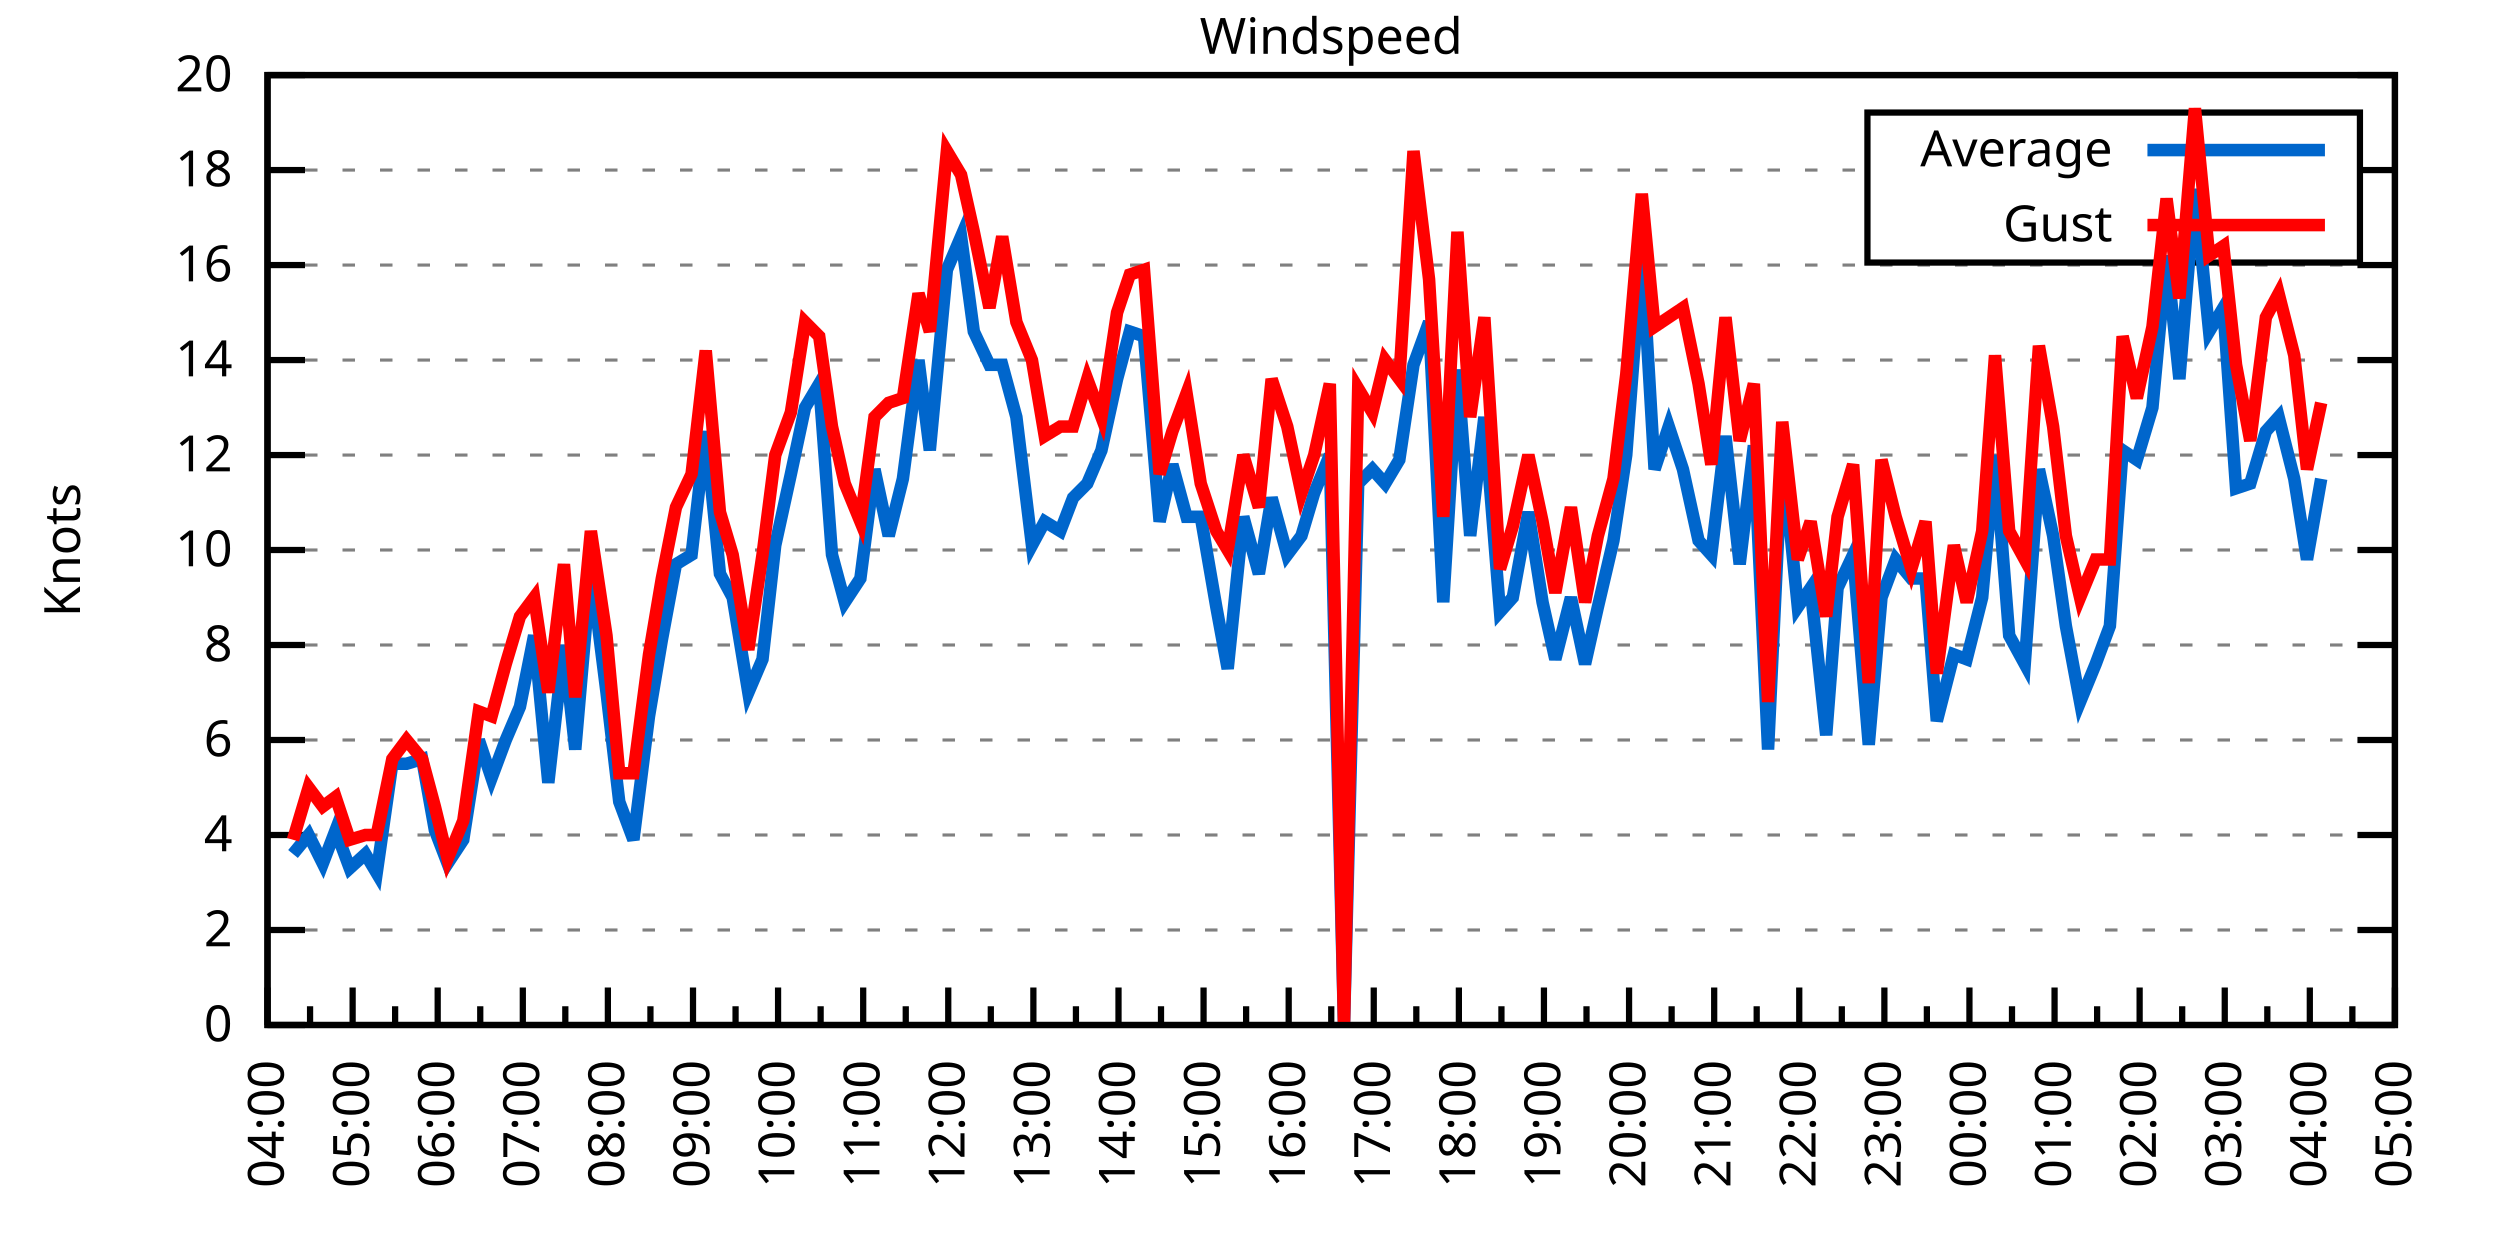
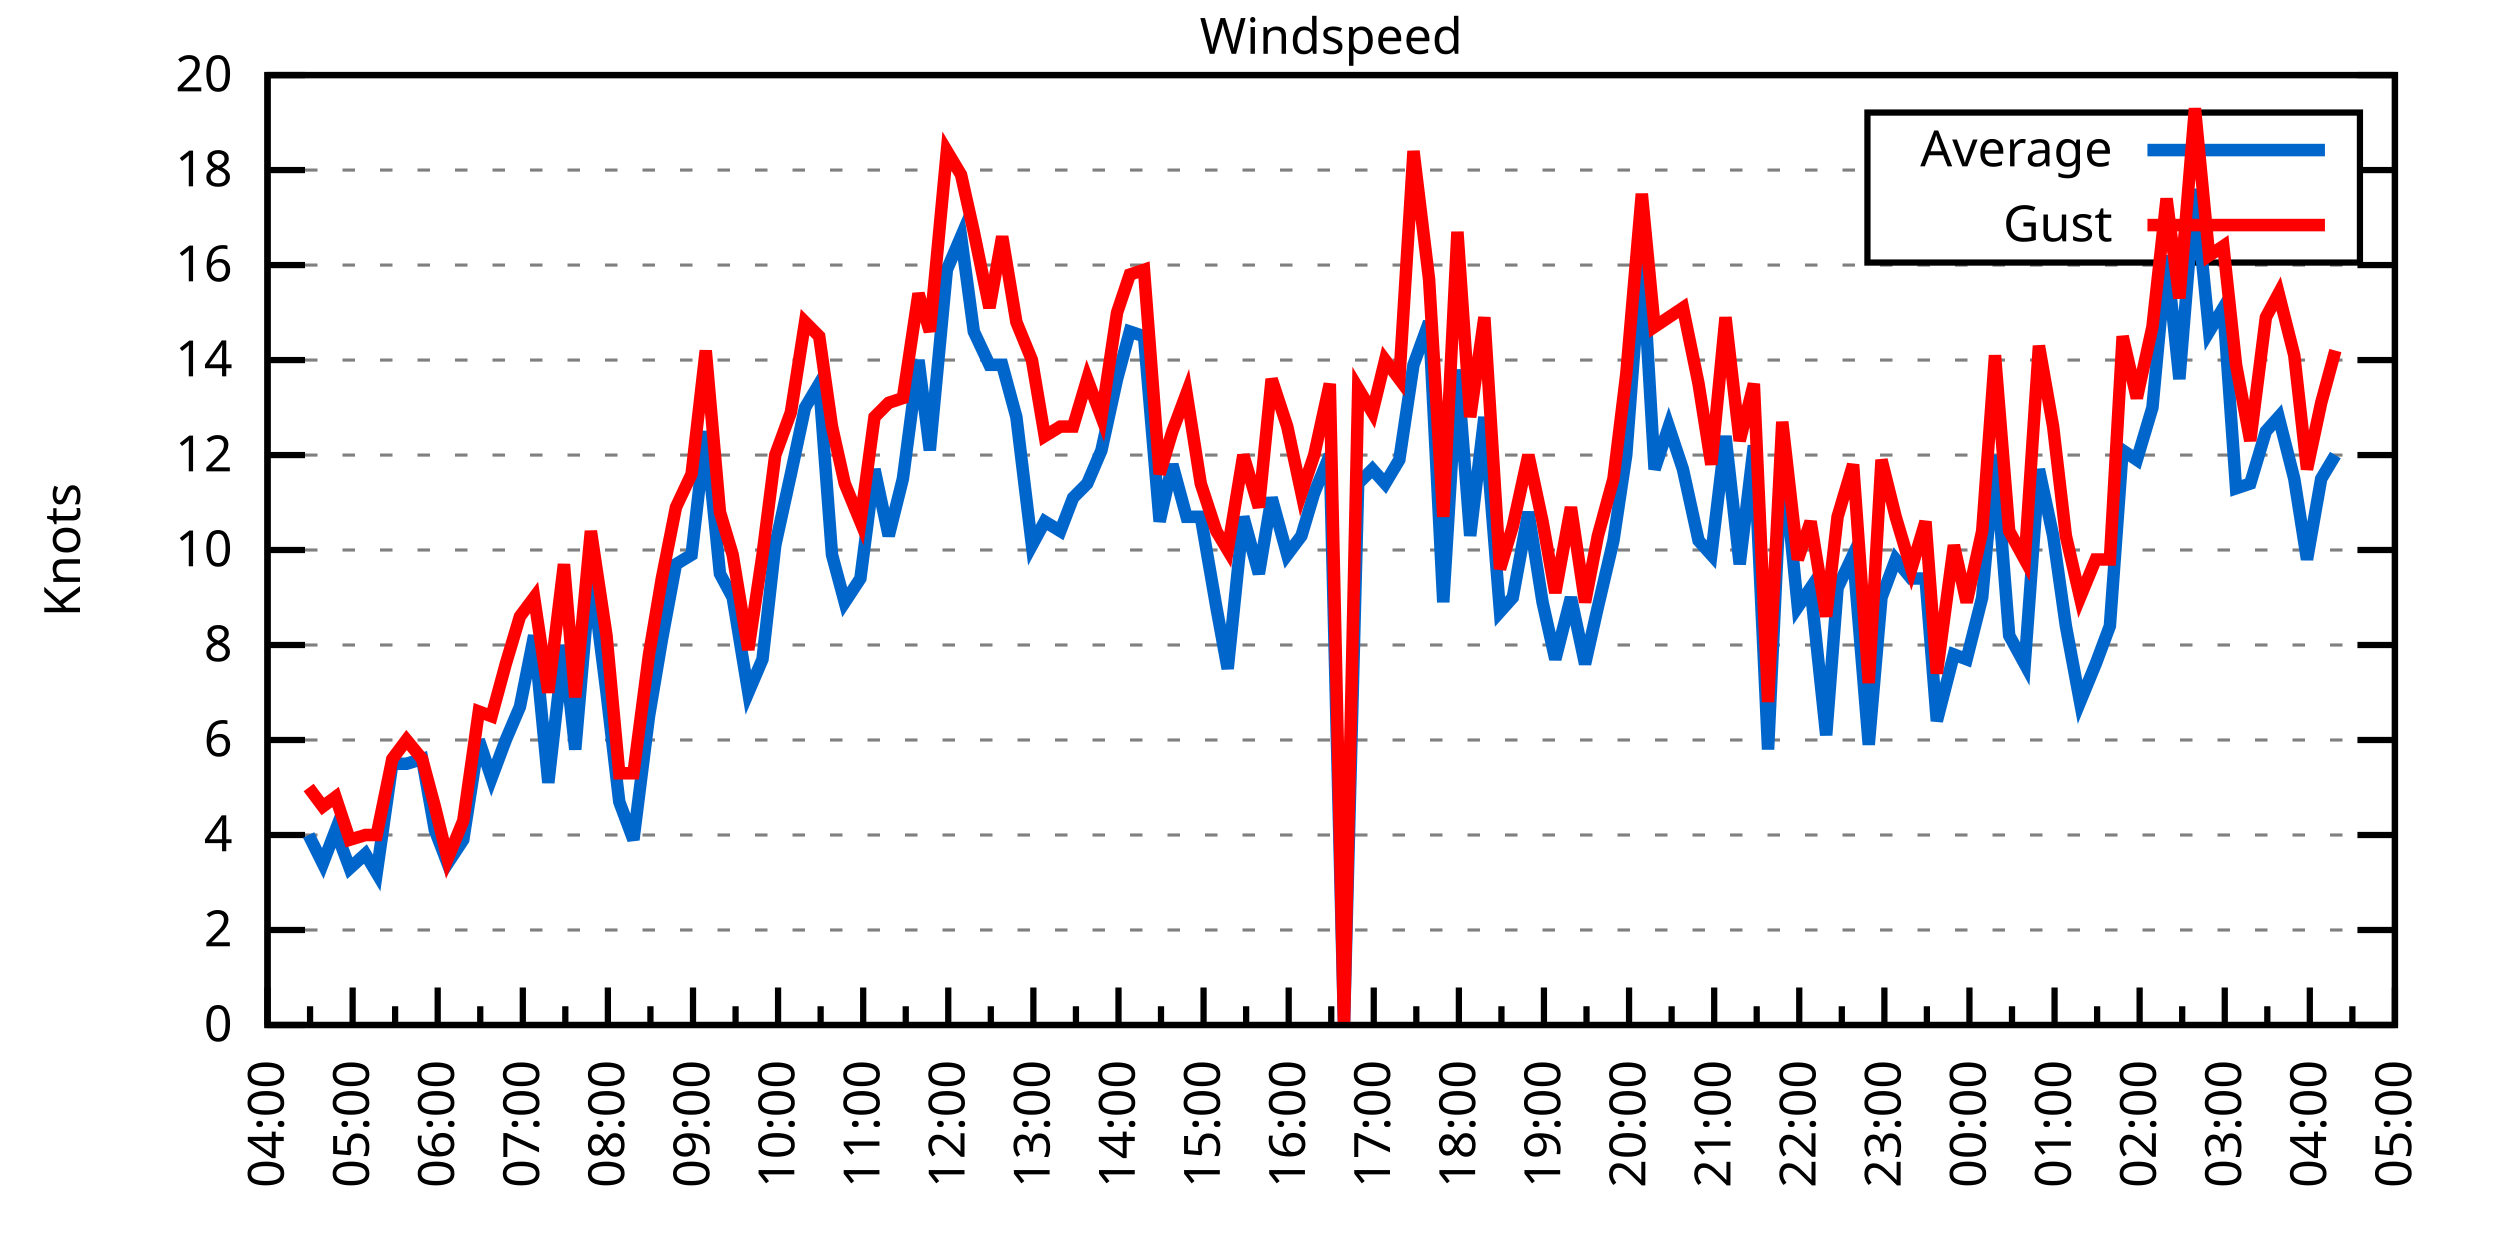
<svg xmlns="http://www.w3.org/2000/svg" xmlns:xlink="http://www.w3.org/1999/xlink" width="400" height="200" viewBox="0 0 400 200">
  <g id="gnuplot_canvas">
    <rect x="0" y="0" width="400" height="200" fill="none" />
    <defs>
      <circle id="gpDot" r="0.5" stroke-width="0.5" stroke="currentColor" />
      <path id="gpPt0" stroke-width="0.333" stroke="currentColor" d="M-1,0 h2 M0,-1 v2" />
      <path id="gpPt1" stroke-width="0.333" stroke="currentColor" d="M-1,-1 L1,1 M1,-1 L-1,1" />
      <path id="gpPt2" stroke-width="0.333" stroke="currentColor" d="M-1,0 L1,0 M0,-1 L0,1 M-1,-1 L1,1 M-1,1 L1,-1" />
      <rect id="gpPt3" stroke-width="0.333" stroke="currentColor" x="-1" y="-1" width="2" height="2" />
      <rect id="gpPt4" stroke-width="0.333" stroke="currentColor" fill="currentColor" x="-1" y="-1" width="2" height="2" />
      <circle id="gpPt5" stroke-width="0.333" stroke="currentColor" cx="0" cy="0" r="1" />
      <use xlink:href="#gpPt5" id="gpPt6" fill="currentColor" stroke="none" />
      <path id="gpPt7" stroke-width="0.333" stroke="currentColor" d="M0,-1.33 L-1.33,0.67 L1.33,0.67 z" />
      <use xlink:href="#gpPt7" id="gpPt8" fill="currentColor" stroke="none" />
      <use xlink:href="#gpPt7" id="gpPt9" stroke="currentColor" transform="rotate(180)" />
      <use xlink:href="#gpPt9" id="gpPt10" fill="currentColor" stroke="none" />
      <use xlink:href="#gpPt3" id="gpPt11" stroke="currentColor" transform="rotate(45)" />
      <use xlink:href="#gpPt11" id="gpPt12" fill="currentColor" stroke="none" />
      <path id="gpPt13" stroke-width="0.333" stroke="currentColor" d="M0,1.330 L1.265,0.411 L0.782,-1.067 L-0.782,-1.076 L-1.265,0.411 z" />
      <use xlink:href="#gpPt13" id="gpPt14" fill="currentColor" stroke="none" />
      <filter id="textbox" filterUnits="objectBoundingBox" x="0" y="0" height="1" width="1">
        <feFlood flood-color="white" flood-opacity="1" result="bgnd" />
        <feComposite in="SourceGraphic" in2="bgnd" operator="atop" />
      </filter>
      <filter id="greybox" filterUnits="objectBoundingBox" x="0" y="0" height="1" width="1">
        <feFlood flood-color="lightgrey" flood-opacity="1" result="grey" />
        <feComposite in="SourceGraphic" in2="grey" operator="atop" />
      </filter>
    </defs>
    <g fill="none" color="white" stroke="currentColor" stroke-width="1.00" stroke-linecap="butt" stroke-linejoin="miter">
</g>
    <g fill="none" color="black" stroke="currentColor" stroke-width="1.00" stroke-linecap="butt" stroke-linejoin="miter">
      <g stroke="none" shape-rendering="crispEdges">
        <polygon fill="rgb(255, 255, 255)" points="42.80,164.00 383.18,164.00 383.18,12.02 42.80,12.02 " />
      </g>
    </g>
    <g fill="none" color="black" stroke="currentColor" stroke-width="1.00" stroke-linecap="butt" stroke-linejoin="miter">
</g>
    <g fill="none" color="black" stroke="black" stroke-width="0.50" stroke-linecap="butt" stroke-linejoin="miter">
</g>
    <g fill="none" color="gray" stroke="currentColor" stroke-width="0.50" stroke-linecap="butt" stroke-linejoin="miter">
      <path stroke="gray" stroke-dasharray="2,4" class="gridline" d="M42.80,164.00 L383.19,164.00  " />
    </g>
    <g fill="none" color="gray" stroke="gray" stroke-width="1.00" stroke-linecap="butt" stroke-linejoin="miter">
</g>
    <g fill="none" color="black" stroke="currentColor" stroke-width="1.00" stroke-linecap="butt" stroke-linejoin="miter">
      <path stroke="black" d="M42.80,164.00 L48.80,164.00 M383.19,164.00 L377.19,164.00  " />
      <g transform="translate(37.20,166.60)" stroke="none" fill="black" font-family="Sans" font-size="8.00" text-anchor="end">
        <text>
          <tspan font-family="Sans"> 0</tspan>
        </text>
      </g>
    </g>
    <g fill="none" color="black" stroke="currentColor" stroke-width="1.00" stroke-linecap="butt" stroke-linejoin="miter">
</g>
    <g fill="none" color="black" stroke="black" stroke-width="0.50" stroke-linecap="butt" stroke-linejoin="miter">
</g>
    <g fill="none" color="gray" stroke="currentColor" stroke-width="0.50" stroke-linecap="butt" stroke-linejoin="miter">
      <path stroke="gray" stroke-dasharray="2,4" class="gridline" d="M42.80,148.80 L383.19,148.80  " />
    </g>
    <g fill="none" color="gray" stroke="gray" stroke-width="1.00" stroke-linecap="butt" stroke-linejoin="miter">
</g>
    <g fill="none" color="black" stroke="currentColor" stroke-width="1.00" stroke-linecap="butt" stroke-linejoin="miter">
      <path stroke="black" d="M42.80,148.80 L48.80,148.80 M383.19,148.80 L377.19,148.80  " />
      <g transform="translate(37.20,151.40)" stroke="none" fill="black" font-family="Sans" font-size="8.00" text-anchor="end">
        <text>
          <tspan font-family="Sans"> 2</tspan>
        </text>
      </g>
    </g>
    <g fill="none" color="black" stroke="currentColor" stroke-width="1.00" stroke-linecap="butt" stroke-linejoin="miter">
</g>
    <g fill="none" color="black" stroke="black" stroke-width="0.50" stroke-linecap="butt" stroke-linejoin="miter">
</g>
    <g fill="none" color="gray" stroke="currentColor" stroke-width="0.50" stroke-linecap="butt" stroke-linejoin="miter">
      <path stroke="gray" stroke-dasharray="2,4" class="gridline" d="M42.80,133.60 L383.19,133.60  " />
    </g>
    <g fill="none" color="gray" stroke="gray" stroke-width="1.00" stroke-linecap="butt" stroke-linejoin="miter">
</g>
    <g fill="none" color="black" stroke="currentColor" stroke-width="1.00" stroke-linecap="butt" stroke-linejoin="miter">
      <path stroke="black" d="M42.80,133.60 L48.80,133.60 M383.19,133.60 L377.19,133.60  " />
      <g transform="translate(37.20,136.20)" stroke="none" fill="black" font-family="Sans" font-size="8.00" text-anchor="end">
        <text>
          <tspan font-family="Sans"> 4</tspan>
        </text>
      </g>
    </g>
    <g fill="none" color="black" stroke="currentColor" stroke-width="1.00" stroke-linecap="butt" stroke-linejoin="miter">
</g>
    <g fill="none" color="black" stroke="black" stroke-width="0.50" stroke-linecap="butt" stroke-linejoin="miter">
</g>
    <g fill="none" color="gray" stroke="currentColor" stroke-width="0.50" stroke-linecap="butt" stroke-linejoin="miter">
      <path stroke="gray" stroke-dasharray="2,4" class="gridline" d="M42.80,118.40 L383.19,118.40  " />
    </g>
    <g fill="none" color="gray" stroke="gray" stroke-width="1.00" stroke-linecap="butt" stroke-linejoin="miter">
</g>
    <g fill="none" color="black" stroke="currentColor" stroke-width="1.00" stroke-linecap="butt" stroke-linejoin="miter">
      <path stroke="black" d="M42.80,118.40 L48.80,118.40 M383.19,118.40 L377.19,118.40  " />
      <g transform="translate(37.20,121.00)" stroke="none" fill="black" font-family="Sans" font-size="8.00" text-anchor="end">
        <text>
          <tspan font-family="Sans"> 6</tspan>
        </text>
      </g>
    </g>
    <g fill="none" color="black" stroke="currentColor" stroke-width="1.00" stroke-linecap="butt" stroke-linejoin="miter">
</g>
    <g fill="none" color="black" stroke="black" stroke-width="0.50" stroke-linecap="butt" stroke-linejoin="miter">
</g>
    <g fill="none" color="gray" stroke="currentColor" stroke-width="0.50" stroke-linecap="butt" stroke-linejoin="miter">
      <path stroke="gray" stroke-dasharray="2,4" class="gridline" d="M42.80,103.20 L383.19,103.20  " />
    </g>
    <g fill="none" color="gray" stroke="gray" stroke-width="1.00" stroke-linecap="butt" stroke-linejoin="miter">
</g>
    <g fill="none" color="black" stroke="currentColor" stroke-width="1.00" stroke-linecap="butt" stroke-linejoin="miter">
      <path stroke="black" d="M42.80,103.20 L48.80,103.20 M383.19,103.20 L377.19,103.20  " />
      <g transform="translate(37.20,105.80)" stroke="none" fill="black" font-family="Sans" font-size="8.00" text-anchor="end">
        <text>
          <tspan font-family="Sans"> 8</tspan>
        </text>
      </g>
    </g>
    <g fill="none" color="black" stroke="currentColor" stroke-width="1.00" stroke-linecap="butt" stroke-linejoin="miter">
</g>
    <g fill="none" color="black" stroke="black" stroke-width="0.50" stroke-linecap="butt" stroke-linejoin="miter">
</g>
    <g fill="none" color="gray" stroke="currentColor" stroke-width="0.50" stroke-linecap="butt" stroke-linejoin="miter">
      <path stroke="gray" stroke-dasharray="2,4" class="gridline" d="M42.80,88.00 L383.19,88.00  " />
    </g>
    <g fill="none" color="gray" stroke="gray" stroke-width="1.00" stroke-linecap="butt" stroke-linejoin="miter">
</g>
    <g fill="none" color="black" stroke="currentColor" stroke-width="1.00" stroke-linecap="butt" stroke-linejoin="miter">
      <path stroke="black" d="M42.80,88.00 L48.80,88.00 M383.19,88.00 L377.19,88.00  " />
      <g transform="translate(37.20,90.60)" stroke="none" fill="black" font-family="Sans" font-size="8.00" text-anchor="end">
        <text>
          <tspan font-family="Sans"> 10</tspan>
        </text>
      </g>
    </g>
    <g fill="none" color="black" stroke="currentColor" stroke-width="1.00" stroke-linecap="butt" stroke-linejoin="miter">
</g>
    <g fill="none" color="black" stroke="black" stroke-width="0.50" stroke-linecap="butt" stroke-linejoin="miter">
</g>
    <g fill="none" color="gray" stroke="currentColor" stroke-width="0.50" stroke-linecap="butt" stroke-linejoin="miter">
      <path stroke="gray" stroke-dasharray="2,4" class="gridline" d="M42.80,72.81 L383.19,72.81  " />
    </g>
    <g fill="none" color="gray" stroke="gray" stroke-width="1.00" stroke-linecap="butt" stroke-linejoin="miter">
</g>
    <g fill="none" color="black" stroke="currentColor" stroke-width="1.00" stroke-linecap="butt" stroke-linejoin="miter">
      <path stroke="black" d="M42.80,72.81 L48.80,72.81 M383.19,72.81 L377.19,72.81  " />
      <g transform="translate(37.20,75.41)" stroke="none" fill="black" font-family="Sans" font-size="8.00" text-anchor="end">
        <text>
          <tspan font-family="Sans"> 12</tspan>
        </text>
      </g>
    </g>
    <g fill="none" color="black" stroke="currentColor" stroke-width="1.00" stroke-linecap="butt" stroke-linejoin="miter">
</g>
    <g fill="none" color="black" stroke="black" stroke-width="0.50" stroke-linecap="butt" stroke-linejoin="miter">
</g>
    <g fill="none" color="gray" stroke="currentColor" stroke-width="0.50" stroke-linecap="butt" stroke-linejoin="miter">
      <path stroke="gray" stroke-dasharray="2,4" class="gridline" d="M42.80,57.61 L383.19,57.61  " />
    </g>
    <g fill="none" color="gray" stroke="gray" stroke-width="1.00" stroke-linecap="butt" stroke-linejoin="miter">
</g>
    <g fill="none" color="black" stroke="currentColor" stroke-width="1.00" stroke-linecap="butt" stroke-linejoin="miter">
      <path stroke="black" d="M42.80,57.61 L48.80,57.61 M383.19,57.61 L377.19,57.61  " />
      <g transform="translate(37.20,60.21)" stroke="none" fill="black" font-family="Sans" font-size="8.00" text-anchor="end">
        <text>
          <tspan font-family="Sans"> 14</tspan>
        </text>
      </g>
    </g>
    <g fill="none" color="black" stroke="currentColor" stroke-width="1.00" stroke-linecap="butt" stroke-linejoin="miter">
</g>
    <g fill="none" color="black" stroke="black" stroke-width="0.50" stroke-linecap="butt" stroke-linejoin="miter">
</g>
    <g fill="none" color="gray" stroke="currentColor" stroke-width="0.50" stroke-linecap="butt" stroke-linejoin="miter">
      <path stroke="gray" stroke-dasharray="2,4" class="gridline" d="M42.80,42.41 L383.19,42.41  " />
    </g>
    <g fill="none" color="gray" stroke="gray" stroke-width="1.00" stroke-linecap="butt" stroke-linejoin="miter">
</g>
    <g fill="none" color="black" stroke="currentColor" stroke-width="1.00" stroke-linecap="butt" stroke-linejoin="miter">
      <path stroke="black" d="M42.80,42.41 L48.80,42.41 M383.19,42.41 L377.19,42.41  " />
      <g transform="translate(37.20,45.01)" stroke="none" fill="black" font-family="Sans" font-size="8.00" text-anchor="end">
        <text>
          <tspan font-family="Sans"> 16</tspan>
        </text>
      </g>
    </g>
    <g fill="none" color="black" stroke="currentColor" stroke-width="1.00" stroke-linecap="butt" stroke-linejoin="miter">
</g>
    <g fill="none" color="black" stroke="black" stroke-width="0.50" stroke-linecap="butt" stroke-linejoin="miter">
</g>
    <g fill="none" color="gray" stroke="currentColor" stroke-width="0.50" stroke-linecap="butt" stroke-linejoin="miter">
      <path stroke="gray" stroke-dasharray="2,4" class="gridline" d="M42.80,27.21 L298.79,27.21 M377.59,27.21 L383.19,27.21  " />
    </g>
    <g fill="none" color="gray" stroke="gray" stroke-width="1.00" stroke-linecap="butt" stroke-linejoin="miter">
</g>
    <g fill="none" color="black" stroke="currentColor" stroke-width="1.00" stroke-linecap="butt" stroke-linejoin="miter">
      <path stroke="black" d="M42.80,27.21 L48.80,27.21 M383.19,27.21 L377.19,27.21  " />
      <g transform="translate(37.20,29.81)" stroke="none" fill="black" font-family="Sans" font-size="8.00" text-anchor="end">
        <text>
          <tspan font-family="Sans"> 18</tspan>
        </text>
      </g>
    </g>
    <g fill="none" color="black" stroke="currentColor" stroke-width="1.00" stroke-linecap="butt" stroke-linejoin="miter">
</g>
    <g fill="none" color="black" stroke="black" stroke-width="0.50" stroke-linecap="butt" stroke-linejoin="miter">
</g>
    <g fill="none" color="gray" stroke="currentColor" stroke-width="0.50" stroke-linecap="butt" stroke-linejoin="miter">
      <path stroke="gray" stroke-dasharray="2,4" class="gridline" d="M42.80,12.01 L383.19,12.01  " />
    </g>
    <g fill="none" color="gray" stroke="gray" stroke-width="1.00" stroke-linecap="butt" stroke-linejoin="miter">
</g>
    <g fill="none" color="black" stroke="currentColor" stroke-width="1.00" stroke-linecap="butt" stroke-linejoin="miter">
      <path stroke="black" d="M42.80,12.01 L48.80,12.01 M383.19,12.01 L377.19,12.01  " />
      <g transform="translate(37.20,14.61)" stroke="none" fill="black" font-family="Sans" font-size="8.00" text-anchor="end">
        <text>
          <tspan font-family="Sans"> 20</tspan>
        </text>
      </g>
    </g>
    <g fill="none" color="black" stroke="currentColor" stroke-width="1.00" stroke-linecap="butt" stroke-linejoin="miter">
      <path stroke="black" d="M42.80,164.00 L42.80,158.00  " />
      <g transform="translate(45.40,169.60) rotate(270)" stroke="none" fill="black" font-family="Sans" font-size="8.00" text-anchor="end">
        <text>
          <tspan font-family="Sans">04:00</tspan>
        </text>
      </g>
    </g>
    <g fill="none" color="black" stroke="currentColor" stroke-width="1.00" stroke-linecap="butt" stroke-linejoin="miter">
      <path stroke="black" d="M49.61,164.00 L49.61,161.00 M56.42,164.00 L56.42,158.00  " />
      <g transform="translate(59.02,169.60) rotate(270)" stroke="none" fill="black" font-family="Sans" font-size="8.00" text-anchor="end">
        <text>
          <tspan font-family="Sans">05:00</tspan>
        </text>
      </g>
    </g>
    <g fill="none" color="black" stroke="currentColor" stroke-width="1.00" stroke-linecap="butt" stroke-linejoin="miter">
      <path stroke="black" d="M63.22,164.00 L63.22,161.00 M70.03,164.00 L70.03,158.00  " />
      <g transform="translate(72.63,169.60) rotate(270)" stroke="none" fill="black" font-family="Sans" font-size="8.00" text-anchor="end">
        <text>
          <tspan font-family="Sans">06:00</tspan>
        </text>
      </g>
    </g>
    <g fill="none" color="black" stroke="currentColor" stroke-width="1.00" stroke-linecap="butt" stroke-linejoin="miter">
      <path stroke="black" d="M76.84,164.00 L76.84,161.00 M83.65,164.00 L83.65,158.00  " />
      <g transform="translate(86.25,169.60) rotate(270)" stroke="none" fill="black" font-family="Sans" font-size="8.00" text-anchor="end">
        <text>
          <tspan font-family="Sans">07:00</tspan>
        </text>
      </g>
    </g>
    <g fill="none" color="black" stroke="currentColor" stroke-width="1.00" stroke-linecap="butt" stroke-linejoin="miter">
      <path stroke="black" d="M90.45,164.00 L90.45,161.00 M97.26,164.00 L97.26,158.00  " />
      <g transform="translate(99.86,169.60) rotate(270)" stroke="none" fill="black" font-family="Sans" font-size="8.00" text-anchor="end">
        <text>
          <tspan font-family="Sans">08:00</tspan>
        </text>
      </g>
    </g>
    <g fill="none" color="black" stroke="currentColor" stroke-width="1.00" stroke-linecap="butt" stroke-linejoin="miter">
      <path stroke="black" d="M104.07,164.00 L104.07,161.00 M110.88,164.00 L110.88,158.00  " />
      <g transform="translate(113.48,169.60) rotate(270)" stroke="none" fill="black" font-family="Sans" font-size="8.00" text-anchor="end">
        <text>
          <tspan font-family="Sans">09:00</tspan>
        </text>
      </g>
    </g>
    <g fill="none" color="black" stroke="currentColor" stroke-width="1.00" stroke-linecap="butt" stroke-linejoin="miter">
      <path stroke="black" d="M117.69,164.00 L117.69,161.00 M124.49,164.00 L124.49,158.00  " />
      <g transform="translate(127.09,169.60) rotate(270)" stroke="none" fill="black" font-family="Sans" font-size="8.00" text-anchor="end">
        <text>
          <tspan font-family="Sans">10:00</tspan>
        </text>
      </g>
    </g>
    <g fill="none" color="black" stroke="currentColor" stroke-width="1.00" stroke-linecap="butt" stroke-linejoin="miter">
      <path stroke="black" d="M131.30,164.00 L131.30,161.00 M138.11,164.00 L138.11,158.00  " />
      <g transform="translate(140.71,169.60) rotate(270)" stroke="none" fill="black" font-family="Sans" font-size="8.00" text-anchor="end">
        <text>
          <tspan font-family="Sans">11:00</tspan>
        </text>
      </g>
    </g>
    <g fill="none" color="black" stroke="currentColor" stroke-width="1.00" stroke-linecap="butt" stroke-linejoin="miter">
      <path stroke="black" d="M144.92,164.00 L144.92,161.00 M151.72,164.00 L151.72,158.00  " />
      <g transform="translate(154.32,169.60) rotate(270)" stroke="none" fill="black" font-family="Sans" font-size="8.00" text-anchor="end">
        <text>
          <tspan font-family="Sans">12:00</tspan>
        </text>
      </g>
    </g>
    <g fill="none" color="black" stroke="currentColor" stroke-width="1.00" stroke-linecap="butt" stroke-linejoin="miter">
      <path stroke="black" d="M158.53,164.00 L158.53,161.00 M165.34,164.00 L165.34,158.00  " />
      <g transform="translate(167.94,169.60) rotate(270)" stroke="none" fill="black" font-family="Sans" font-size="8.00" text-anchor="end">
        <text>
          <tspan font-family="Sans">13:00</tspan>
        </text>
      </g>
    </g>
    <g fill="none" color="black" stroke="currentColor" stroke-width="1.00" stroke-linecap="butt" stroke-linejoin="miter">
      <path stroke="black" d="M172.15,164.00 L172.15,161.00 M178.96,164.00 L178.96,158.00  " />
      <g transform="translate(181.56,169.60) rotate(270)" stroke="none" fill="black" font-family="Sans" font-size="8.00" text-anchor="end">
        <text>
          <tspan font-family="Sans">14:00</tspan>
        </text>
      </g>
    </g>
    <g fill="none" color="black" stroke="currentColor" stroke-width="1.00" stroke-linecap="butt" stroke-linejoin="miter">
      <path stroke="black" d="M185.76,164.00 L185.76,161.00 M192.57,164.00 L192.57,158.00  " />
      <g transform="translate(195.17,169.60) rotate(270)" stroke="none" fill="black" font-family="Sans" font-size="8.00" text-anchor="end">
        <text>
          <tspan font-family="Sans">15:00</tspan>
        </text>
      </g>
    </g>
    <g fill="none" color="black" stroke="currentColor" stroke-width="1.00" stroke-linecap="butt" stroke-linejoin="miter">
      <path stroke="black" d="M199.38,164.00 L199.38,161.00 M206.19,164.00 L206.19,158.00  " />
      <g transform="translate(208.79,169.60) rotate(270)" stroke="none" fill="black" font-family="Sans" font-size="8.00" text-anchor="end">
        <text>
          <tspan font-family="Sans">16:00</tspan>
        </text>
      </g>
    </g>
    <g fill="none" color="black" stroke="currentColor" stroke-width="1.00" stroke-linecap="butt" stroke-linejoin="miter">
      <path stroke="black" d="M213.00,164.00 L213.00,161.00 M219.80,164.00 L219.80,158.00  " />
      <g transform="translate(222.40,169.60) rotate(270)" stroke="none" fill="black" font-family="Sans" font-size="8.00" text-anchor="end">
        <text>
          <tspan font-family="Sans">17:00</tspan>
        </text>
      </g>
    </g>
    <g fill="none" color="black" stroke="currentColor" stroke-width="1.00" stroke-linecap="butt" stroke-linejoin="miter">
      <path stroke="black" d="M226.61,164.00 L226.61,161.00 M233.42,164.00 L233.42,158.00  " />
      <g transform="translate(236.02,169.60) rotate(270)" stroke="none" fill="black" font-family="Sans" font-size="8.00" text-anchor="end">
        <text>
          <tspan font-family="Sans">18:00</tspan>
        </text>
      </g>
    </g>
    <g fill="none" color="black" stroke="currentColor" stroke-width="1.00" stroke-linecap="butt" stroke-linejoin="miter">
      <path stroke="black" d="M240.23,164.00 L240.23,161.00 M247.03,164.00 L247.03,158.00  " />
      <g transform="translate(249.63,169.60) rotate(270)" stroke="none" fill="black" font-family="Sans" font-size="8.00" text-anchor="end">
        <text>
          <tspan font-family="Sans">19:00</tspan>
        </text>
      </g>
    </g>
    <g fill="none" color="black" stroke="currentColor" stroke-width="1.00" stroke-linecap="butt" stroke-linejoin="miter">
      <path stroke="black" d="M253.84,164.00 L253.84,161.00 M260.65,164.00 L260.65,158.00  " />
      <g transform="translate(263.25,169.60) rotate(270)" stroke="none" fill="black" font-family="Sans" font-size="8.00" text-anchor="end">
        <text>
          <tspan font-family="Sans">20:00</tspan>
        </text>
      </g>
    </g>
    <g fill="none" color="black" stroke="currentColor" stroke-width="1.00" stroke-linecap="butt" stroke-linejoin="miter">
      <path stroke="black" d="M267.46,164.00 L267.46,161.00 M274.27,164.00 L274.27,158.00  " />
      <g transform="translate(276.87,169.60) rotate(270)" stroke="none" fill="black" font-family="Sans" font-size="8.00" text-anchor="end">
        <text>
          <tspan font-family="Sans">21:00</tspan>
        </text>
      </g>
    </g>
    <g fill="none" color="black" stroke="currentColor" stroke-width="1.00" stroke-linecap="butt" stroke-linejoin="miter">
      <path stroke="black" d="M281.07,164.00 L281.07,161.00 M287.88,164.00 L287.88,158.00  " />
      <g transform="translate(290.48,169.60) rotate(270)" stroke="none" fill="black" font-family="Sans" font-size="8.00" text-anchor="end">
        <text>
          <tspan font-family="Sans">22:00</tspan>
        </text>
      </g>
    </g>
    <g fill="none" color="black" stroke="currentColor" stroke-width="1.00" stroke-linecap="butt" stroke-linejoin="miter">
      <path stroke="black" d="M294.69,164.00 L294.69,161.00 M301.50,164.00 L301.50,158.00  " />
      <g transform="translate(304.10,169.60) rotate(270)" stroke="none" fill="black" font-family="Sans" font-size="8.00" text-anchor="end">
        <text>
          <tspan font-family="Sans">23:00</tspan>
        </text>
      </g>
    </g>
    <g fill="none" color="black" stroke="currentColor" stroke-width="1.00" stroke-linecap="butt" stroke-linejoin="miter">
      <path stroke="black" d="M308.30,164.00 L308.30,161.00 M315.11,164.00 L315.11,158.00  " />
      <g transform="translate(317.71,169.60) rotate(270)" stroke="none" fill="black" font-family="Sans" font-size="8.00" text-anchor="end">
        <text>
          <tspan font-family="Sans">00:00</tspan>
        </text>
      </g>
    </g>
    <g fill="none" color="black" stroke="currentColor" stroke-width="1.00" stroke-linecap="butt" stroke-linejoin="miter">
      <path stroke="black" d="M321.92,164.00 L321.92,161.00 M328.73,164.00 L328.73,158.00  " />
      <g transform="translate(331.33,169.60) rotate(270)" stroke="none" fill="black" font-family="Sans" font-size="8.00" text-anchor="end">
        <text>
          <tspan font-family="Sans">01:00</tspan>
        </text>
      </g>
    </g>
    <g fill="none" color="black" stroke="currentColor" stroke-width="1.00" stroke-linecap="butt" stroke-linejoin="miter">
      <path stroke="black" d="M335.54,164.00 L335.54,161.00 M342.34,164.00 L342.34,158.00  " />
      <g transform="translate(344.94,169.60) rotate(270)" stroke="none" fill="black" font-family="Sans" font-size="8.00" text-anchor="end">
        <text>
          <tspan font-family="Sans">02:00</tspan>
        </text>
      </g>
    </g>
    <g fill="none" color="black" stroke="currentColor" stroke-width="1.00" stroke-linecap="butt" stroke-linejoin="miter">
      <path stroke="black" d="M349.15,164.00 L349.15,161.00 M355.96,164.00 L355.96,158.00  " />
      <g transform="translate(358.56,169.60) rotate(270)" stroke="none" fill="black" font-family="Sans" font-size="8.00" text-anchor="end">
        <text>
          <tspan font-family="Sans">03:00</tspan>
        </text>
      </g>
    </g>
    <g fill="none" color="black" stroke="currentColor" stroke-width="1.00" stroke-linecap="butt" stroke-linejoin="miter">
      <path stroke="black" d="M362.77,164.00 L362.77,161.00 M369.57,164.00 L369.57,158.00  " />
      <g transform="translate(372.17,169.60) rotate(270)" stroke="none" fill="black" font-family="Sans" font-size="8.00" text-anchor="end">
        <text>
          <tspan font-family="Sans">04:00</tspan>
        </text>
      </g>
    </g>
    <g fill="none" color="black" stroke="currentColor" stroke-width="1.00" stroke-linecap="butt" stroke-linejoin="miter">
      <path stroke="black" d="M376.38,164.00 L376.38,161.00 M383.19,164.00 L383.19,158.00  " />
      <g transform="translate(385.79,169.60) rotate(270)" stroke="none" fill="black" font-family="Sans" font-size="8.00" text-anchor="end">
        <text>
          <tspan font-family="Sans">05:00</tspan>
        </text>
      </g>
    </g>
    <g fill="none" color="black" stroke="currentColor" stroke-width="1.00" stroke-linecap="butt" stroke-linejoin="miter">
</g>
    <g fill="none" color="black" stroke="currentColor" stroke-width="1.00" stroke-linecap="butt" stroke-linejoin="miter">
      <path stroke="black" d="M42.80,12.01 L42.80,164.00 L383.19,164.00 L383.19,12.01 L42.80,12.01 Z  " />
    </g>
    <g fill="none" color="black" stroke="currentColor" stroke-width="1.00" stroke-linecap="butt" stroke-linejoin="miter">
      <g transform="translate(12.80,88.01) rotate(270)" stroke="none" fill="black" font-family="Sans" font-size="8.00" text-anchor="middle">
        <text>
          <tspan font-family="Sans">Knots</tspan>
        </text>
      </g>
    </g>
    <g fill="none" color="black" stroke="currentColor" stroke-width="1.00" stroke-linecap="butt" stroke-linejoin="miter">
</g>
    <g fill="none" color="black" stroke="currentColor" stroke-width="1.00" stroke-linecap="butt" stroke-linejoin="miter">
      <path stroke="black" d="M298.79,42.01 L298.79,18.01 L377.59,18.01 L377.59,42.01 L298.79,42.01 Z  " />
    </g>
    <g id="Windspeed_plot_1">
      <g fill="none" color="white" stroke="black" stroke-width="2.00" stroke-linecap="butt" stroke-linejoin="miter">
</g>
      <g fill="none" color="black" stroke="currentColor" stroke-width="2.00" stroke-linecap="butt" stroke-linejoin="miter">
        <g transform="translate(337.99,26.61)" stroke="none" fill="black" font-family="Sans" font-size="8.00" text-anchor="end">
          <text>
            <tspan font-family="Sans">Average</tspan>
          </text>
        </g>
      </g>
      <g fill="none" color="black" stroke="currentColor" stroke-width="2.00" stroke-linecap="butt" stroke-linejoin="miter">
-         <path stroke="rgb(  0, 102, 204)" d="M343.59,24.01 L371.99,24.01 M46.88,136.64 L49.38,133.60 L51.65,138.16 L53.69,132.84 L55.96,138.92 L58.46,136.64   L60.27,139.68 L62.77,122.20 L65.04,122.20 L67.54,121.44 L69.58,132.84 L71.62,138.16 L74.12,134.36 L76.61,118.40   L78.65,124.48 L80.92,118.40 L83.19,113.08 L85.46,101.68 L87.73,125.24 L90.23,103.20 L92.04,119.92 L94.54,91.04   L97.04,110.80 L99.08,128.28 L101.35,134.36 L103.84,114.60 L105.89,102.44 L108.15,90.28 L110.65,88.76 L112.92,69.01   L115.19,91.80 L117.23,95.60 L119.73,110.80 L122.00,105.48 L124.04,87.25 L126.54,75.85 L128.81,65.21 L131.07,61.41   L133.12,88.76 L135.16,96.36 L137.66,92.56 L139.92,75.09 L142.19,85.73 L144.46,76.61 L146.96,57.61 L148.77,72.05   L151.50,43.17 L153.77,37.85 L155.81,53.05 L158.31,58.37 L160.35,58.37 L162.62,66.73 L165.11,87.25 L167.16,83.45   L169.65,84.97 L171.69,79.65 L173.96,77.37 L176.23,72.05 L178.73,60.65 L180.77,53.05 L183.04,53.81 L185.54,83.45   L187.58,74.33 L189.85,82.69 L192.12,82.69 L194.61,97.12 L196.43,107.00 L198.93,82.69 L201.42,91.80 L203.46,79.65   L205.96,88.76 L208.23,85.73 L210.27,78.89 L212.77,72.81 L215.04,164.00 L217.31,77.37 L219.58,75.09 L221.62,77.37   L223.89,73.57 L226.16,58.37 L228.65,51.53 L230.92,96.36 L233.19,59.13 L235.23,85.73 L237.50,66.73 L240.00,97.88   L242.04,95.60 L244.54,81.93 L246.81,96.36 L248.85,105.48 L251.35,95.60 L253.61,106.24 L255.66,97.12 L258.15,86.49   L260.20,72.81 L262.69,40.13 L264.73,75.09 L267.00,68.25 L269.27,75.09 L271.77,86.49 L273.81,88.76 L276.08,69.77   L278.35,90.28 L280.62,71.29 L282.89,119.92 L285.16,72.05 L287.65,97.12 L289.70,94.08 L292.19,117.64 L294.01,94.08   L296.50,88.76 L299.00,119.16 L301.04,95.60 L303.31,89.52 L305.81,92.56 L308.08,92.56 L309.89,115.36 L312.62,104.72   L314.66,105.48 L317.15,95.60 L319.20,72.81 L321.47,101.68 L323.96,106.24 L326.23,75.09 L328.50,85.73 L330.54,100.16   L332.81,112.32 L335.31,106.24 L337.58,100.16 L339.62,72.05 L341.89,73.57 L344.39,65.21 L346.65,40.89 L348.70,60.65   L351.19,30.25 L353.46,53.05 L355.73,49.25 L357.77,78.13 L360.04,77.37 L362.54,69.01 L364.58,66.73 L367.08,76.61   L369.12,89.52 L371.39,76.61  " />
+         <path stroke="rgb(  0, 102, 204)" d="M343.59,24.01 L371.99,24.01 M49.38,133.60 L51.65,138.16 L53.69,132.84 L55.96,138.92 L58.46,136.64 L60.27,139.68   L62.77,122.20 L65.04,122.20 L67.54,121.44 L69.58,132.84 L71.62,138.16 L74.12,134.36 L76.61,118.40 L78.65,124.48   L80.92,118.40 L83.19,113.08 L85.46,101.68 L87.73,125.24 L90.23,103.20 L92.04,119.92 L94.54,91.04 L97.04,110.80   L99.08,128.28 L101.35,134.36 L103.84,114.60 L105.89,102.44 L108.15,90.28 L110.65,88.76 L112.92,69.01 L115.19,91.80   L117.23,95.60 L119.73,110.80 L122.00,105.48 L124.04,87.25 L126.54,75.85 L128.81,65.21 L131.07,61.41 L133.12,88.76   L135.16,96.36 L137.66,92.56 L139.92,75.09 L142.19,85.73 L144.46,76.61 L146.96,57.61 L148.77,72.05 L151.50,43.17   L153.77,37.85 L155.81,53.05 L158.31,58.37 L160.35,58.37 L162.62,66.73 L165.11,87.25 L167.16,83.45 L169.65,84.97   L171.69,79.65 L173.96,77.37 L176.23,72.05 L178.73,60.65 L180.77,53.05 L183.04,53.81 L185.54,83.45 L187.58,74.33   L189.85,82.69 L192.12,82.69 L194.61,97.12 L196.43,107.00 L198.93,82.69 L201.42,91.80 L203.46,79.65 L205.96,88.76   L208.23,85.73 L210.27,78.89 L212.77,72.81 L215.04,164.00 L217.31,77.37 L219.58,75.09 L221.62,77.37 L223.89,73.57   L226.16,58.37 L228.65,51.53 L230.92,96.36 L233.19,59.13 L235.23,85.73 L237.50,66.73 L240.00,97.88 L242.04,95.60   L244.54,81.93 L246.81,96.36 L248.85,105.48 L251.35,95.60 L253.61,106.24 L255.66,97.12 L258.15,86.49 L260.20,72.81   L262.69,40.13 L264.73,75.09 L267.00,68.25 L269.27,75.09 L271.77,86.49 L273.81,88.76 L276.08,69.77 L278.35,90.28   L280.62,71.29 L282.89,119.92 L285.16,72.05 L287.65,97.12 L289.70,94.08 L292.19,117.64 L294.01,94.08 L296.50,88.76   L299.00,119.16 L301.04,95.60 L303.31,89.52 L305.81,92.56 L308.08,92.56 L309.89,115.36 L312.62,104.72 L314.66,105.48   L317.15,95.60 L319.20,72.81 L321.47,101.68 L323.96,106.24 L326.23,75.09 L328.50,85.73 L330.54,100.16 L332.81,112.32   L335.31,106.24 L337.58,100.16 L339.62,72.05 L341.89,73.57 L344.39,65.21 L346.65,40.89 L348.70,60.65 L351.19,30.25   L353.46,53.05 L355.73,49.25 L357.77,78.13 L360.04,77.37 L362.54,69.01 L364.58,66.73 L367.08,76.61 L369.12,89.52   L371.39,76.61 L373.66,72.81  " />
      </g>
    </g>
    <g id="Windspeed_plot_2">
      <g fill="none" color="black" stroke="currentColor" stroke-width="2.00" stroke-linecap="butt" stroke-linejoin="miter">
        <g transform="translate(337.99,38.61)" stroke="none" fill="black" font-family="Sans" font-size="8.00" text-anchor="end">
          <text>
            <tspan font-family="Sans">Gust</tspan>
          </text>
        </g>
      </g>
      <g fill="none" color="black" stroke="currentColor" stroke-width="2.00" stroke-linecap="butt" stroke-linejoin="miter">
-         <path stroke="rgb(255,   0,   0)" d="M343.59,36.01 L371.99,36.01 M46.88,134.36 L49.38,126.00 L51.65,129.04 L53.69,127.52 L55.96,134.36 L58.46,133.60   L60.27,133.60 L62.77,121.44 L65.04,118.40 L67.54,121.44 L69.58,129.04 L71.62,137.40 L74.12,131.32 L76.61,113.84   L78.65,114.60 L80.92,106.24 L83.19,98.64 L85.46,95.60 L87.73,110.80 L90.23,90.28 L92.04,111.56 L94.54,84.97   L97.04,101.68 L99.08,123.72 L101.35,123.72 L103.84,104.72 L105.89,92.56 L108.15,81.17 L110.65,75.85 L112.92,56.09   L115.19,81.93 L117.23,88.76 L119.73,103.96 L122.00,88.76 L124.04,72.81 L126.54,65.97 L128.81,51.53 L131.07,53.81   L133.12,68.25 L135.16,77.37 L137.66,83.45 L139.92,66.73 L142.19,64.45 L144.46,63.69 L146.96,46.97 L148.77,53.05   L151.50,24.17 L153.77,27.97 L155.81,37.09 L158.31,49.25 L160.35,37.85 L162.62,51.53 L165.11,57.61 L167.16,69.77   L169.65,68.25 L171.69,68.25 L173.96,60.65 L176.23,66.73 L178.73,50.01 L180.77,43.93 L183.04,43.17 L185.54,75.85   L187.58,69.01 L189.85,62.93 L192.12,77.37 L194.61,84.97 L196.43,88.00 L198.93,72.81 L201.42,81.17 L203.46,60.65   L205.96,68.25 L208.23,78.89 L210.27,72.81 L212.77,61.41 L215.04,164.00 L217.31,62.17 L219.58,65.97 L221.62,57.61   L223.89,60.65 L226.16,24.17 L228.65,44.69 L230.92,82.69 L233.19,37.09 L235.23,66.73 L237.50,50.77 L240.00,91.04   L242.04,84.21 L244.54,72.81 L246.81,83.45 L248.85,94.84 L251.35,81.17 L253.61,96.36 L255.66,85.73 L258.15,76.61   L260.20,59.89 L262.69,31.01 L264.73,52.29 L267.00,50.77 L269.27,49.25 L271.77,61.41 L273.81,74.33 L276.08,50.77   L278.35,70.53 L280.62,61.41 L282.89,112.32 L285.16,67.49 L287.65,89.52 L289.70,83.45 L292.19,98.64 L294.01,82.69   L296.50,74.33 L299.00,109.28 L301.04,73.57 L303.31,82.69 L305.81,91.04 L308.08,83.45 L309.89,107.76 L312.62,87.25   L314.66,96.36 L317.15,84.97 L319.20,56.85 L321.47,84.97 L323.96,89.52 L326.23,55.33 L328.50,68.25 L330.54,85.73   L332.81,95.60 L335.31,89.52 L337.58,89.52 L339.62,53.81 L341.89,63.69 L344.39,52.29 L346.65,31.77 L348.70,47.73   L351.19,17.33 L353.46,40.89 L355.73,39.37 L357.77,58.37 L360.04,70.53 L362.54,50.77 L364.58,46.97 L367.08,56.85   L369.12,75.09 L371.39,64.45  " />
+         <path stroke="rgb(255,   0,   0)" d="M343.59,36.01 L371.99,36.01 M49.38,126.00 L51.65,129.04 L53.69,127.52 L55.96,134.36 L58.46,133.60 L60.27,133.60   L62.77,121.44 L65.04,118.40 L67.54,121.44 L69.58,129.04 L71.62,137.40 L74.12,131.32 L76.61,113.84 L78.65,114.60   L80.92,106.24 L83.19,98.64 L85.46,95.60 L87.73,110.80 L90.23,90.28 L92.04,111.56 L94.54,84.97 L97.04,101.68   L99.08,123.72 L101.35,123.72 L103.84,104.72 L105.89,92.56 L108.15,81.17 L110.65,75.85 L112.92,56.09 L115.19,81.93   L117.23,88.76 L119.73,103.96 L122.00,88.76 L124.04,72.81 L126.54,65.97 L128.81,51.53 L131.07,53.81 L133.12,68.25   L135.16,77.37 L137.66,83.45 L139.92,66.73 L142.19,64.45 L144.46,63.69 L146.96,46.97 L148.77,53.05 L151.50,24.17   L153.77,27.97 L155.81,37.09 L158.31,49.25 L160.35,37.85 L162.62,51.53 L165.11,57.61 L167.16,69.77 L169.65,68.25   L171.69,68.25 L173.96,60.65 L176.23,66.73 L178.73,50.01 L180.77,43.93 L183.04,43.17 L185.54,75.85 L187.58,69.01   L189.85,62.93 L192.12,77.37 L194.61,84.97 L196.43,88.00 L198.93,72.81 L201.42,81.17 L203.46,60.65 L205.96,68.25   L208.23,78.89 L210.27,72.81 L212.77,61.41 L215.04,164.00 L217.31,62.17 L219.58,65.97 L221.62,57.61 L223.89,60.65   L226.16,24.17 L228.65,44.69 L230.92,82.69 L233.19,37.09 L235.23,66.73 L237.50,50.77 L240.00,91.04 L242.04,84.21   L244.54,72.81 L246.81,83.45 L248.85,94.84 L251.35,81.17 L253.61,96.36 L255.66,85.73 L258.15,76.61 L260.20,59.89   L262.69,31.01 L264.73,52.29 L267.00,50.77 L269.27,49.25 L271.77,61.41 L273.81,74.33 L276.08,50.77 L278.35,70.53   L280.62,61.41 L282.89,112.32 L285.16,67.49 L287.65,89.52 L289.70,83.45 L292.19,98.64 L294.01,82.69 L296.50,74.33   L299.00,109.28 L301.04,73.57 L303.31,82.69 L305.81,91.04 L308.08,83.45 L309.89,107.76 L312.62,87.25 L314.66,96.36   L317.15,84.97 L319.20,56.85 L321.47,84.97 L323.96,89.52 L326.23,55.33 L328.50,68.25 L330.54,85.73 L332.81,95.60   L335.31,89.52 L337.58,89.52 L339.62,53.81 L341.89,63.69 L344.39,52.29 L346.65,31.77 L348.70,47.73 L351.19,17.33   L353.46,40.89 L355.73,39.37 L357.77,58.37 L360.04,70.53 L362.54,50.77 L364.58,46.97 L367.08,56.85 L369.12,75.09   L371.39,64.45 L373.66,56.09  " />
      </g>
    </g>
    <g fill="none" color="black" stroke="currentColor" stroke-width="2.00" stroke-linecap="butt" stroke-linejoin="miter">
</g>
    <g fill="none" color="black" stroke="black" stroke-width="1.00" stroke-linecap="butt" stroke-linejoin="miter">
</g>
    <g fill="none" color="black" stroke="currentColor" stroke-width="1.00" stroke-linecap="butt" stroke-linejoin="miter">
      <path stroke="black" d="M42.80,12.01 L42.80,164.00 L383.19,164.00 L383.19,12.01 L42.80,12.01 Z  " />
    </g>
    <g fill="none" color="black" stroke="currentColor" stroke-width="1.00" stroke-linecap="butt" stroke-linejoin="miter">
      <g transform="translate(212.99,8.61)" stroke="none" fill="black" font-family="Sans" font-size="8.00" text-anchor="middle">
        <text>
          <tspan font-family="Sans">Windspeed</tspan>
        </text>
      </g>
    </g>
    <g fill="none" color="black" stroke="currentColor" stroke-width="1.00" stroke-linecap="butt" stroke-linejoin="miter">
</g>
  </g>
</svg>
